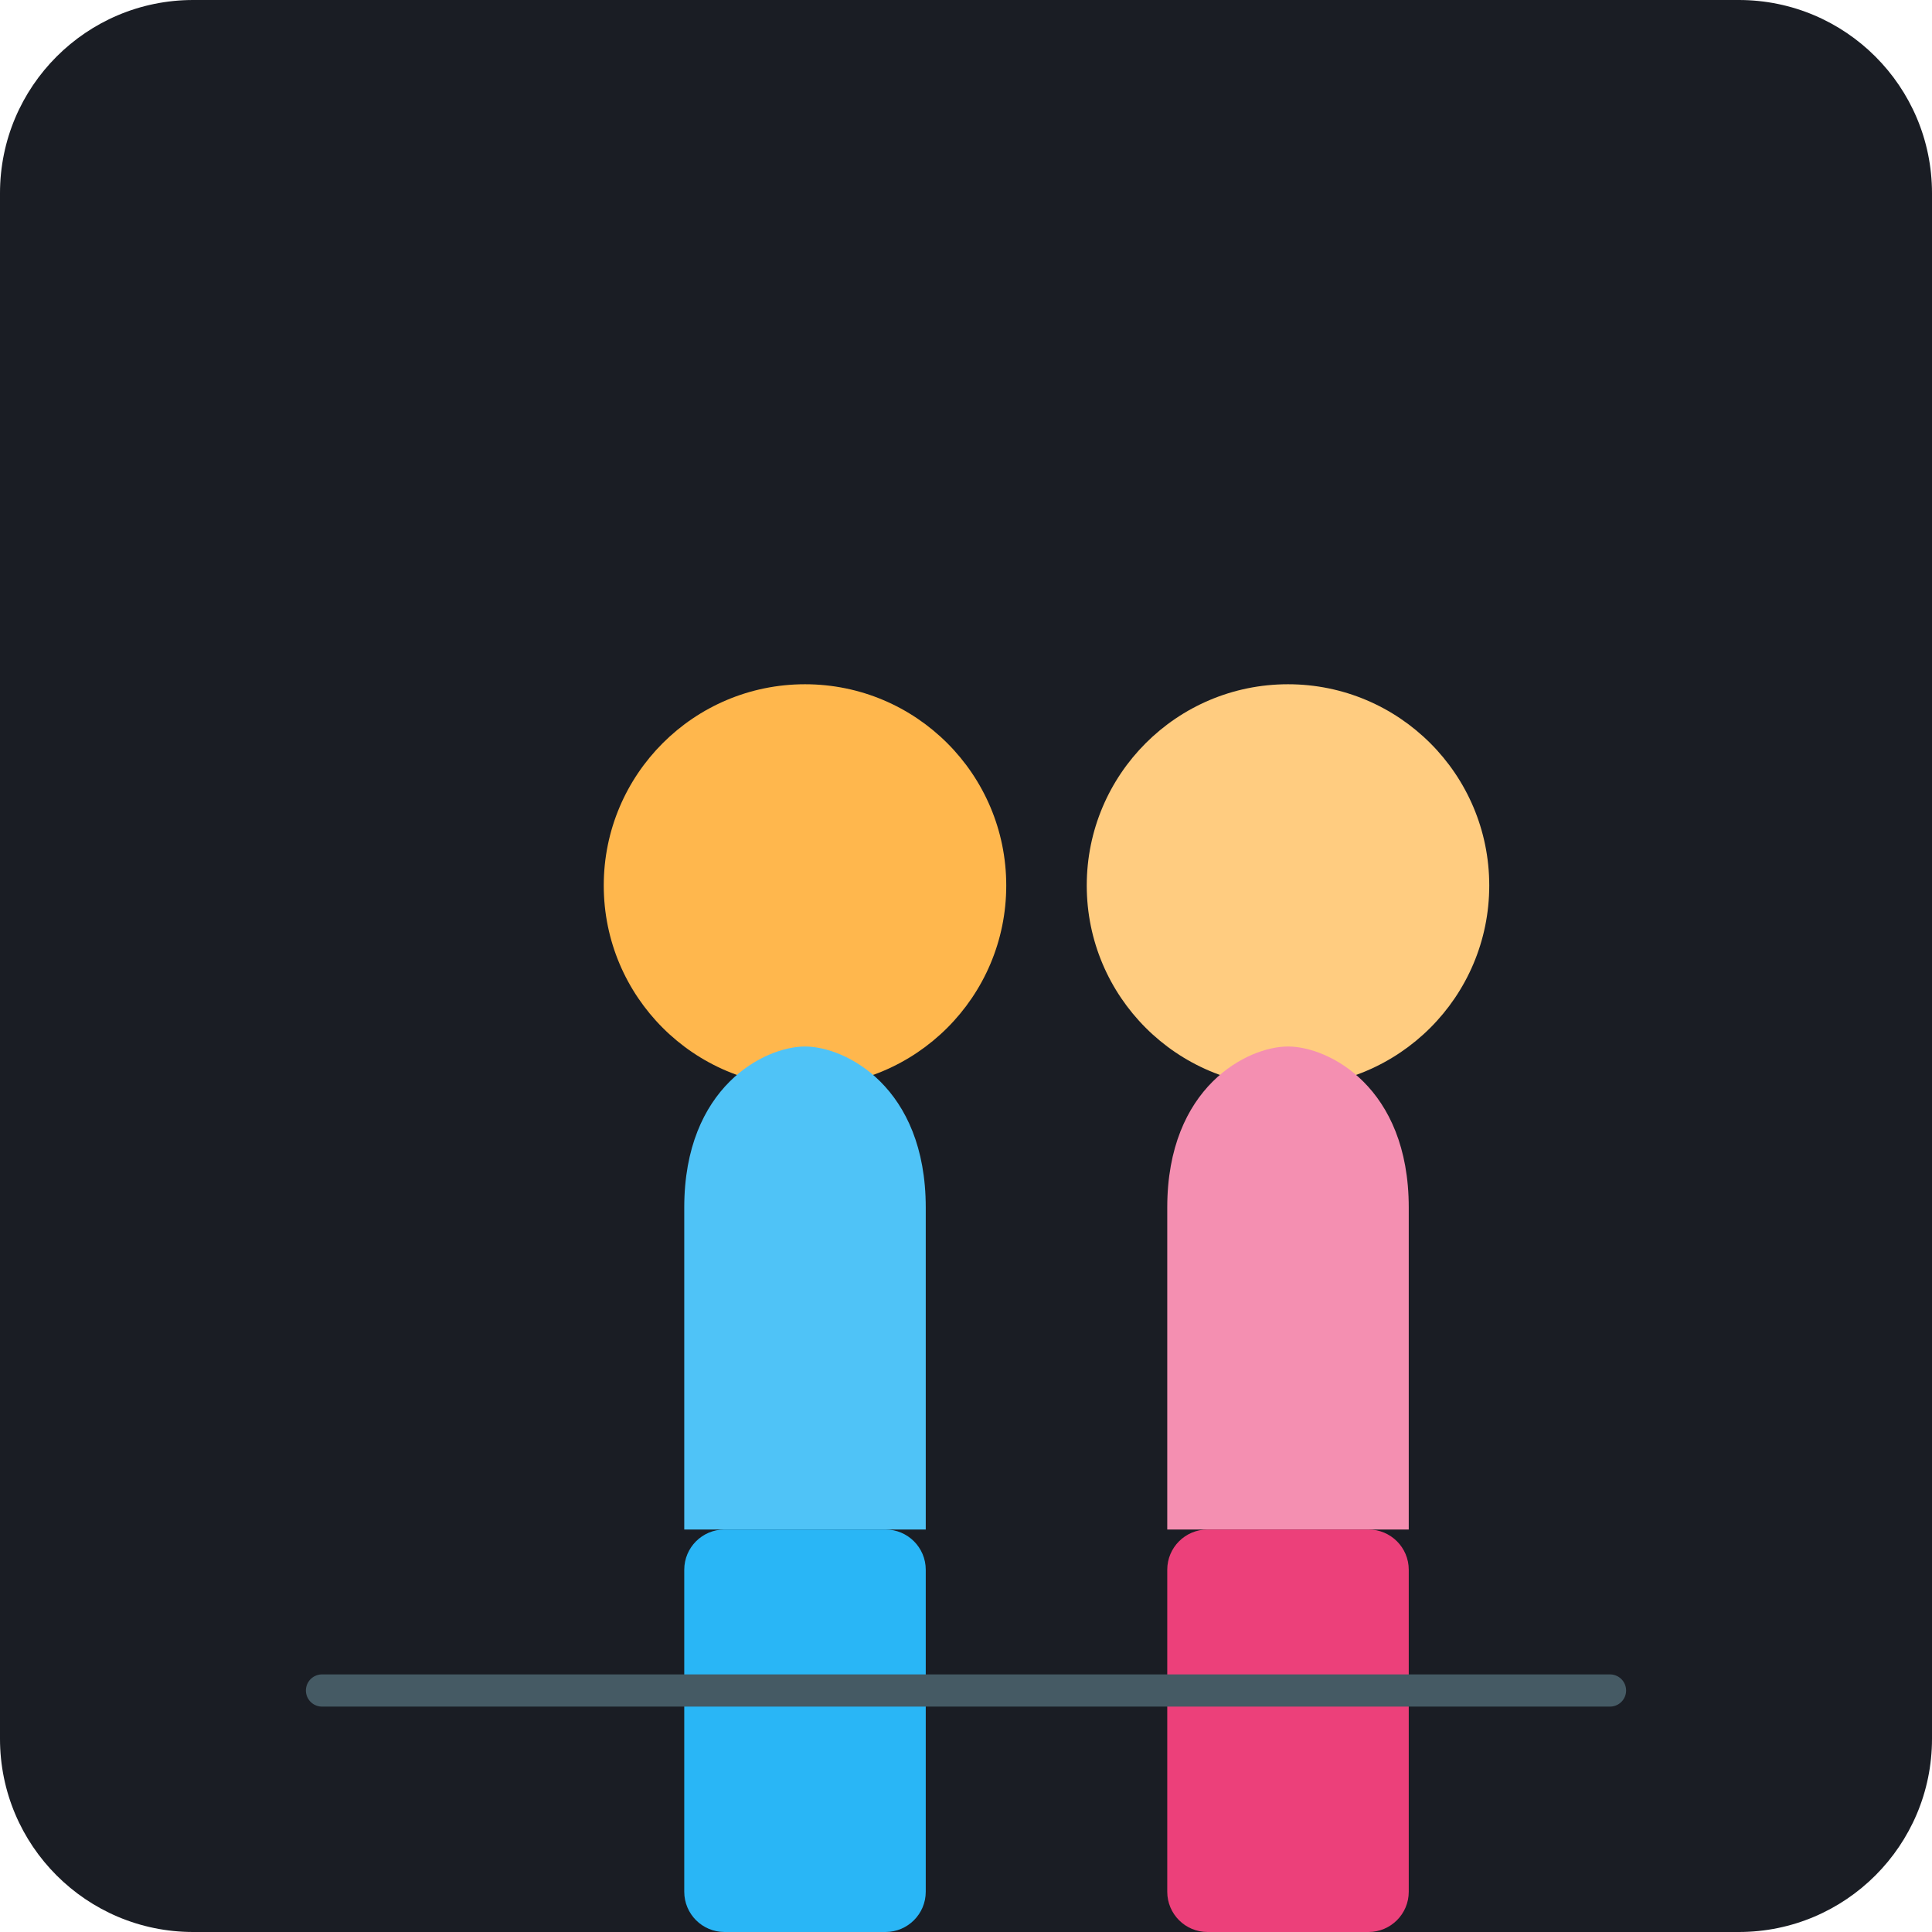
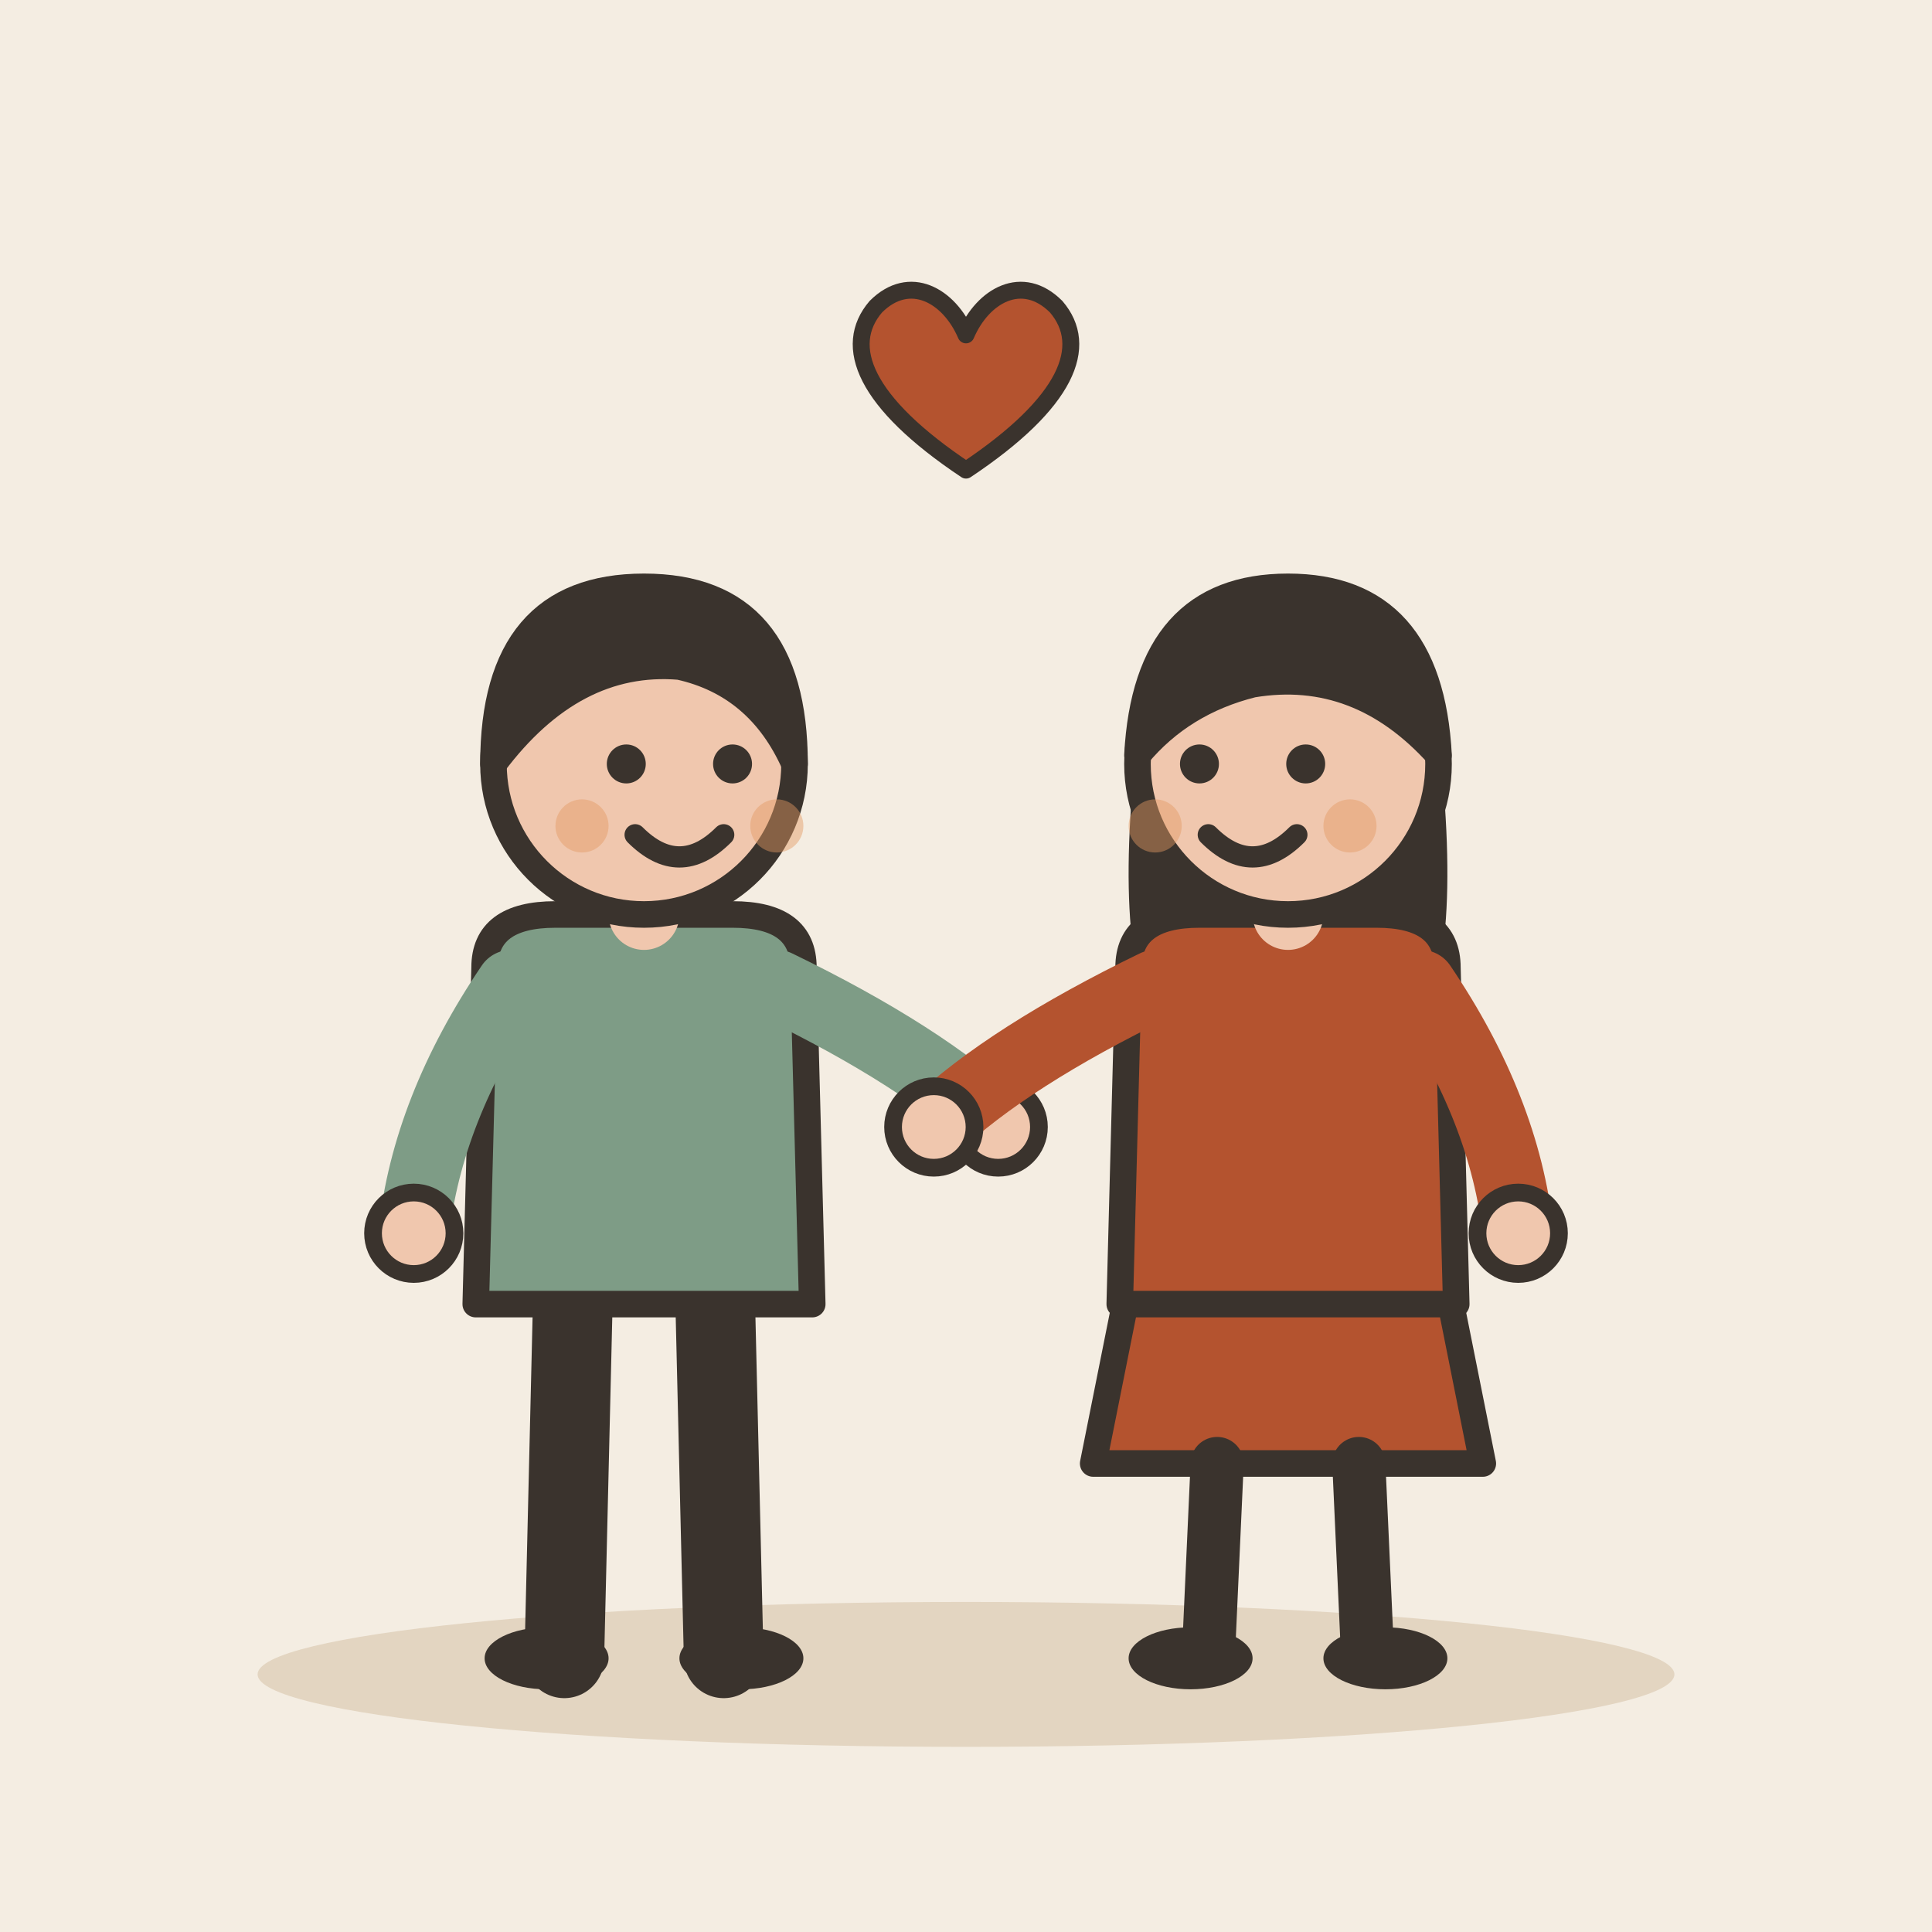
- <svg xmlns="http://www.w3.org/2000/svg" viewBox="0 0 240 240">
-   <rect width="240" height="240" rx="24" fill="#1A1D24" />
-   <g transform="translate(70, 80)">
-     <circle cx="30" cy="30" r="25" fill="#FFB74D" />
-     <path d="M15 70c0-15 10-20 15-20s15 5 15 20v40h-30z" fill="#4FC3F7" />
-     <rect x="15" y="110" width="30" height="50" rx="5" fill="#29B6F6" />
-     <path d="M15 160h12v30h-12z" fill="#1565C0" />
-     <path d="M33 160h12v30h-12z" fill="#1565C0" />
+ <svg xmlns="http://www.w3.org/2000/svg" viewBox="0 0 240 240" data-style="editorial">
+   <rect width="240" height="240" fill="#F4EDE2" />
+   <ellipse cx="120" cy="208" rx="88" ry="9" fill="#E3D5C1" />
+   <g transform="translate(80 206) scale(1.1 1.1)">
+     <path d="M-8 -42L-9 0" stroke="#3A332D" stroke-width="9" stroke-linecap="round" fill="none" />
+     <path d="M8 -42L9 0" stroke="#3A332D" stroke-width="9" stroke-linecap="round" fill="none" />
+     <ellipse cx="-11" cy="0" rx="7" ry="3.5" fill="#3A332D" />
+     <ellipse cx="11" cy="0" rx="7" ry="3.5" fill="#3A332D" />
+     <path d="M-18 -78Q-18 -84 -10 -84L10 -84Q18 -84 18 -78L19 -40L-19 -40Z" fill="#7E9C86" stroke="#3A332D" stroke-width="3" stroke-linecap="round" stroke-linejoin="round" />
+     <path d="M-15 -76Q-24.5 -62 -26 -48" fill="none" stroke="#7E9C86" stroke-width="8" stroke-linecap="round" stroke-linejoin="round" />
+     <circle cx="-26" cy="-48" r="4.6" fill="#F0C7AE" stroke="#3A332D" stroke-linecap="round" stroke-linejoin="round" stroke-width="2" />
+     <path d="M15 -76Q31.5 -68 40 -60" fill="none" stroke="#7E9C86" stroke-width="8" stroke-linecap="round" stroke-linejoin="round" />
+     <circle cx="40" cy="-60" r="4.6" fill="#F0C7AE" stroke="#3A332D" stroke-linecap="round" stroke-linejoin="round" stroke-width="2" />
+     <path d="M0 -84L0 -88" stroke="#F0C7AE" stroke-width="8" stroke-linecap="round" fill="none" />
+     <circle cx="0" cy="-101" r="17" fill="#F0C7AE" stroke="#3A332D" stroke-width="3" stroke-linecap="round" stroke-linejoin="round" />
+     <path d="M-17 -101Q-17 -121 0 -121Q17 -121 17 -101Q13 -110 4 -112Q-8 -113 -17 -101Z" fill="#3A332D" stroke="#3A332D" stroke-width="3" stroke-linecap="round" stroke-linejoin="round" />
+     <circle cx="-2" cy="-101" r="2.2" fill="#3A332D" />
+     <circle cx="10" cy="-101" r="2.2" fill="#3A332D" />
+     <path d="M-1 -93Q4 -88 9 -93" fill="none" stroke="#3A332D" stroke-width="2.4" stroke-linecap="round" stroke-linejoin="round" />
+     <circle cx="-7" cy="-94" r="3" fill="#E39A62" opacity="0.45" />
+     <circle cx="15" cy="-94" r="3" fill="#E39A62" opacity="0.45" />
  </g>
-   <g transform="translate(130, 80)">
-     <circle cx="30" cy="30" r="25" fill="#FFCC80" />
-     <path d="M15 70c0-15 10-20 15-20s15 5 15 20v40h-30z" fill="#F48FB1" />
-     <rect x="15" y="110" width="30" height="50" rx="5" fill="#EC407A" />
-     <path d="M15 160h12v30h-12z" fill="#880E4F" />
-     <path d="M33 160h12v30h-12z" fill="#880E4F" />
+   <g transform="translate(160 206) scale(1.1 1.1)">
+     <path d="M-18 -42L-22 -22L22 -22L18 -42Z" fill="#B4532F" stroke="#3A332D" stroke-width="3" stroke-linecap="round" stroke-linejoin="round" />
+     <path d="M-8 -22L-9 0" stroke="#3A332D" stroke-width="6" stroke-linecap="round" fill="none" />
+     <path d="M8 -22L9 0" stroke="#3A332D" stroke-width="6" stroke-linecap="round" fill="none" />
+     <ellipse cx="-11" cy="0" rx="7" ry="3.5" fill="#3A332D" />
+     <ellipse cx="11" cy="0" rx="7" ry="3.5" fill="#3A332D" />
+     <path d="M-17 -104Q-20 -78 -14 -70L-6 -78L6 -78L14 -70Q20 -78 17 -104Z" fill="#3A332D" />
+     <path d="M-18 -78Q-18 -84 -10 -84L10 -84Q18 -84 18 -78L19 -40L-19 -40Z" fill="#B4532F" stroke="#3A332D" stroke-width="3" stroke-linecap="round" stroke-linejoin="round" />
+     <path d="M-15 -76Q-31.5 -68 -40 -60" fill="none" stroke="#B4532F" stroke-width="8" stroke-linecap="round" stroke-linejoin="round" />
+     <circle cx="-40" cy="-60" r="4.6" fill="#F0C7AE" stroke="#3A332D" stroke-linecap="round" stroke-linejoin="round" stroke-width="2" />
+     <path d="M15 -76Q24.5 -62 26 -48" fill="none" stroke="#B4532F" stroke-width="8" stroke-linecap="round" stroke-linejoin="round" />
+     <circle cx="26" cy="-48" r="4.6" fill="#F0C7AE" stroke="#3A332D" stroke-linecap="round" stroke-linejoin="round" stroke-width="2" />
+     <path d="M0 -84L0 -88" stroke="#F0C7AE" stroke-width="8" stroke-linecap="round" fill="none" />
+     <circle cx="0" cy="-101" r="17" fill="#F0C7AE" stroke="#3A332D" stroke-width="3" stroke-linecap="round" stroke-linejoin="round" />
+     <path d="M-17 -102Q-16 -121 0 -121Q16 -121 17 -102Q8 -112 -4 -110Q-12 -108 -17 -102Z" fill="#3A332D" stroke="#3A332D" stroke-width="3" stroke-linecap="round" stroke-linejoin="round" />
+     <circle cx="-10" cy="-101" r="2.2" fill="#3A332D" />
+     <circle cx="2" cy="-101" r="2.2" fill="#3A332D" />
+     <path d="M-9 -93Q-4 -88 1 -93" fill="none" stroke="#3A332D" stroke-width="2.4" stroke-linecap="round" stroke-linejoin="round" />
+     <circle cx="-15" cy="-94" r="3" fill="#E39A62" opacity="0.45" />
+     <circle cx="7" cy="-94" r="3" fill="#E39A62" opacity="0.45" />
  </g>
-   <line x1="40" y1="210" x2="200" y2="210" stroke="#455A64" stroke-width="4" stroke-linecap="round" />
+   <g transform="translate(120 50) scale(0.7 0.7)">
+     <path d="M0 12C-18 0 -22 -10 -16 -17C-10 -23 -3 -19 0 -12C3 -19 10 -23 16 -17C22 -10 18 0 0 12Z" fill="#B4532F" stroke="#3A332D" stroke-width="3" stroke-linecap="round" stroke-linejoin="round" />
+   </g>
</svg>
